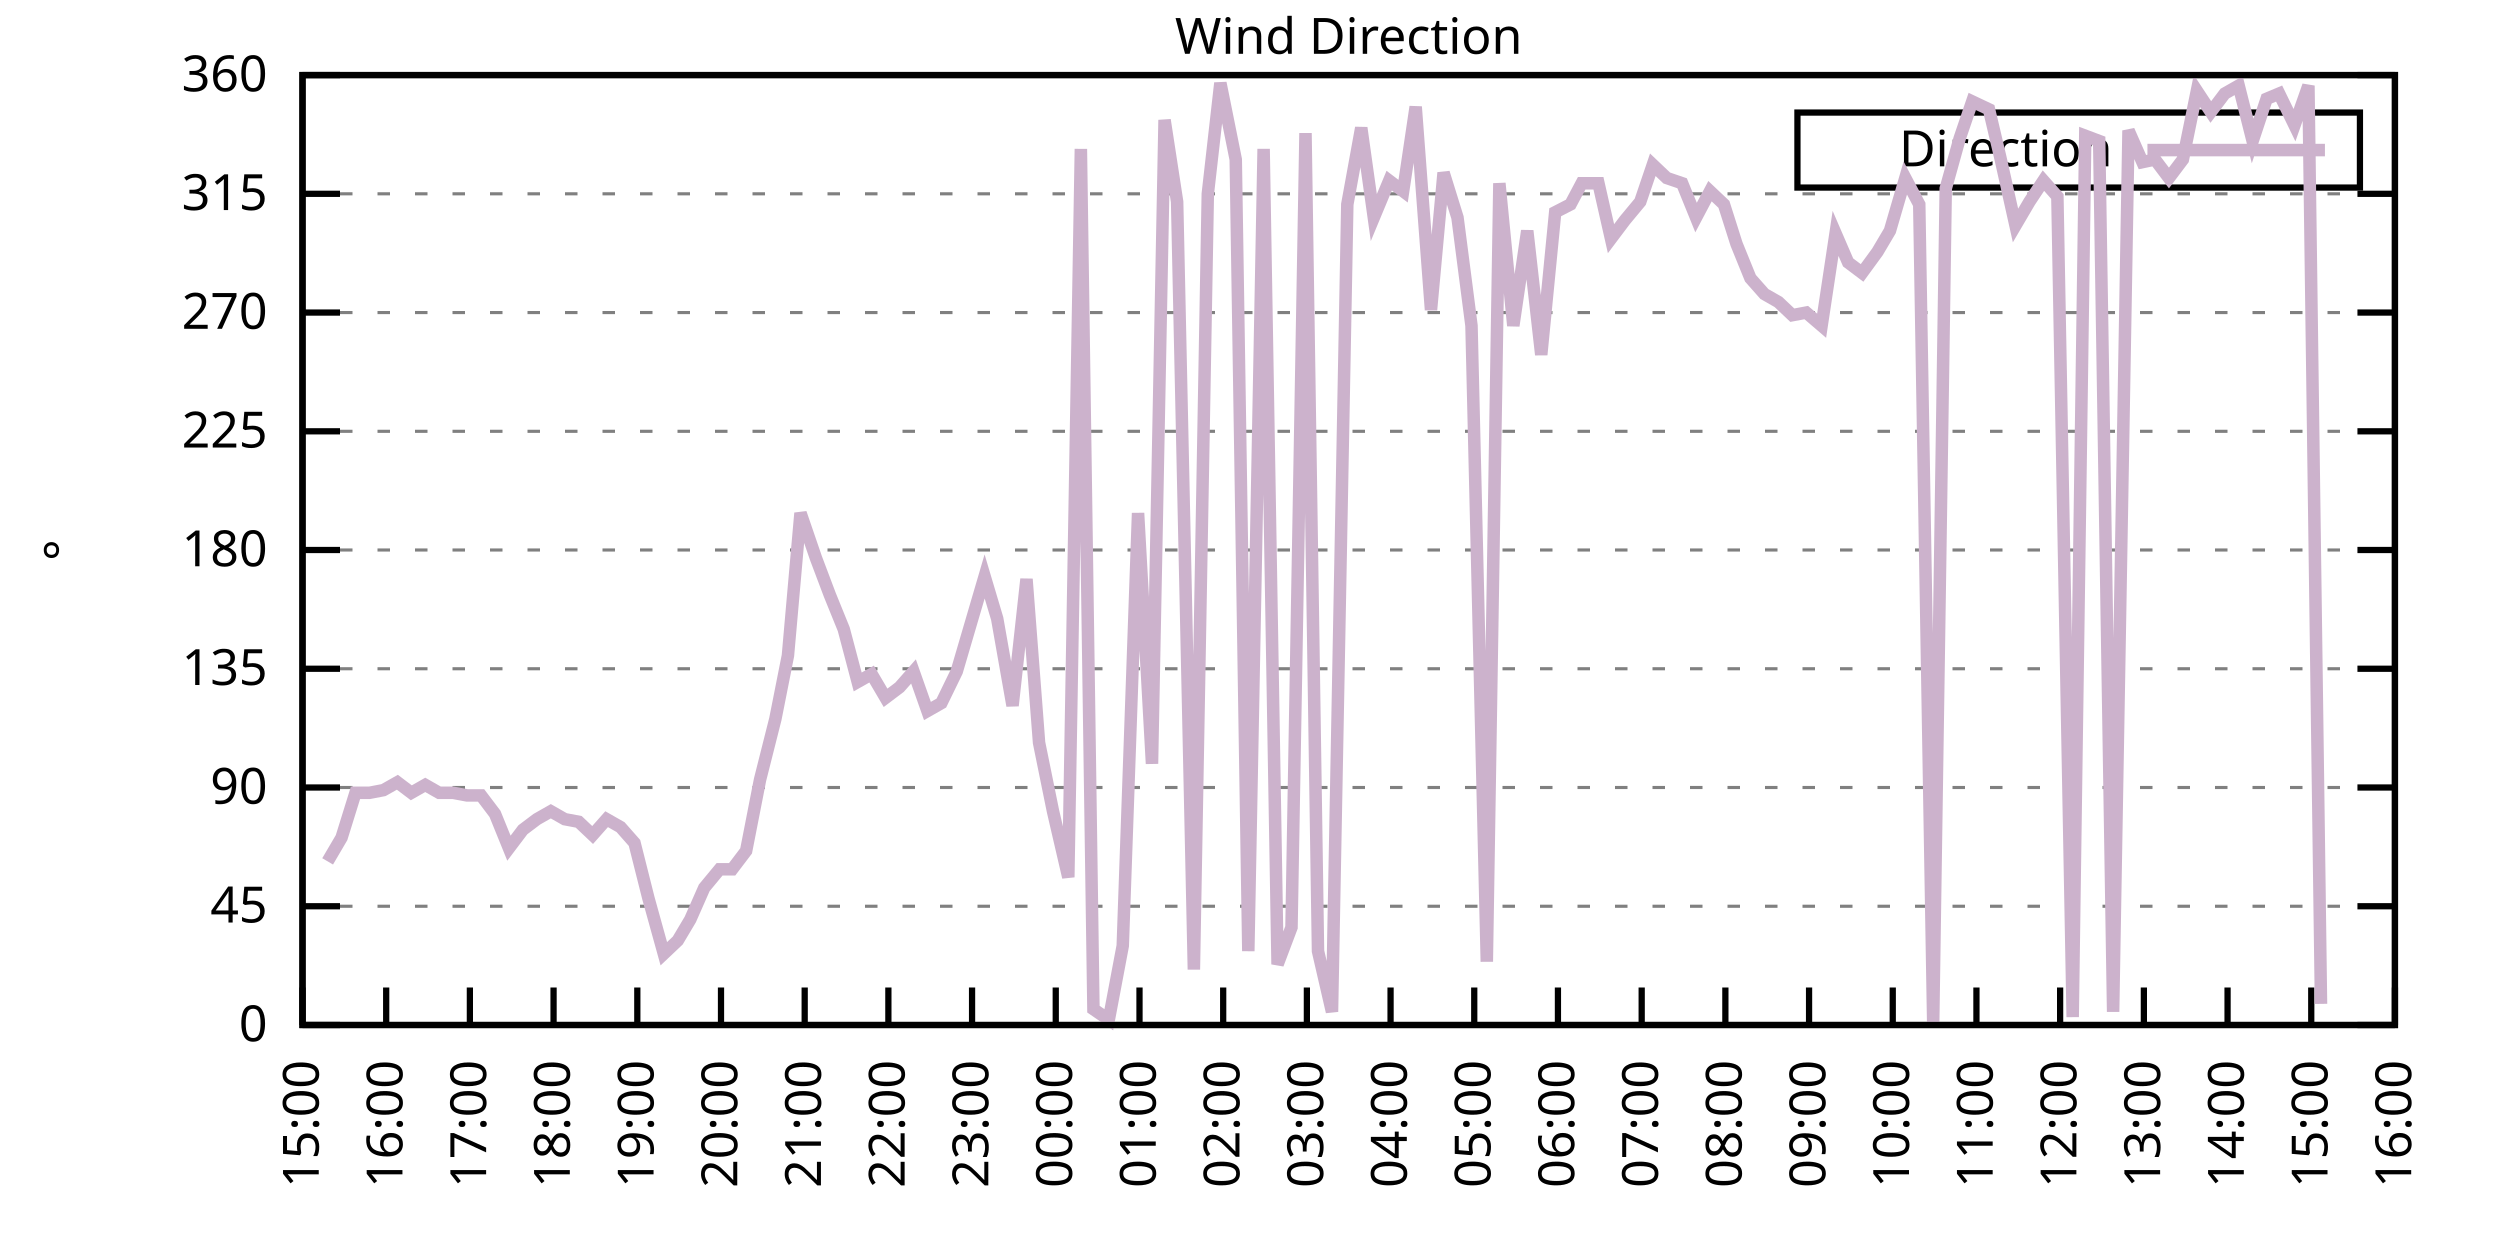
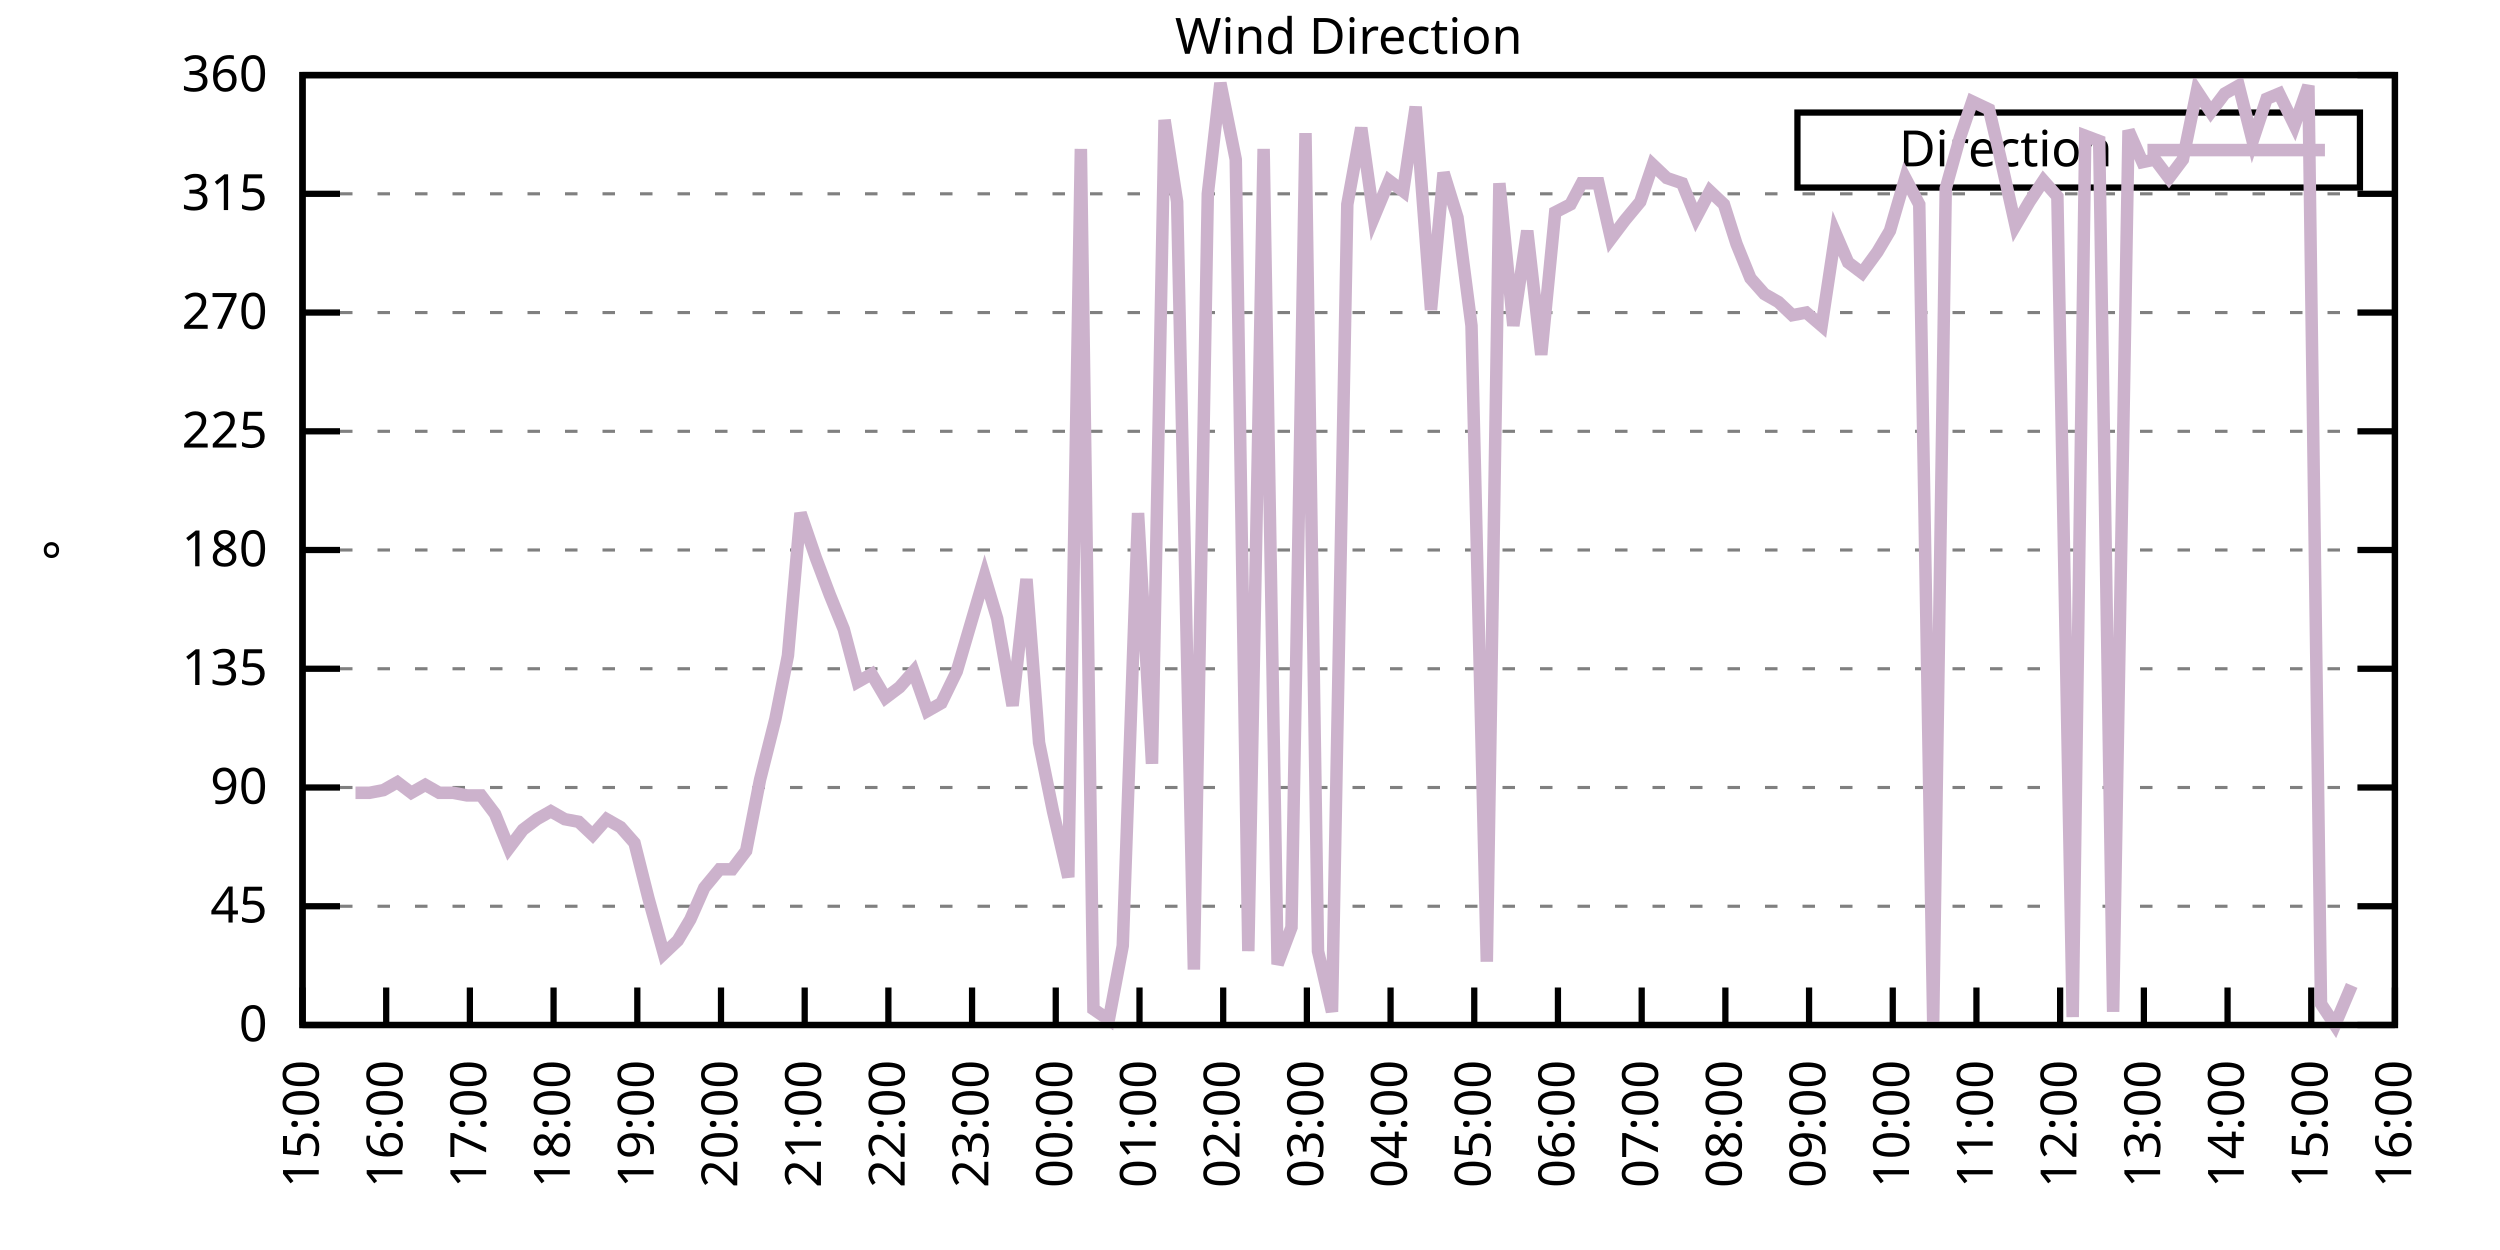
<svg xmlns="http://www.w3.org/2000/svg" xmlns:xlink="http://www.w3.org/1999/xlink" width="400" height="200" viewBox="0 0 400 200">
  <g id="gnuplot_canvas">
    <rect x="0" y="0" width="400" height="200" fill="none" />
    <defs>
      <circle id="gpDot" r="0.5" stroke-width="0.5" stroke="currentColor" />
      <path id="gpPt0" stroke-width="0.333" stroke="currentColor" d="M-1,0 h2 M0,-1 v2" />
      <path id="gpPt1" stroke-width="0.333" stroke="currentColor" d="M-1,-1 L1,1 M1,-1 L-1,1" />
      <path id="gpPt2" stroke-width="0.333" stroke="currentColor" d="M-1,0 L1,0 M0,-1 L0,1 M-1,-1 L1,1 M-1,1 L1,-1" />
      <rect id="gpPt3" stroke-width="0.333" stroke="currentColor" x="-1" y="-1" width="2" height="2" />
      <rect id="gpPt4" stroke-width="0.333" stroke="currentColor" fill="currentColor" x="-1" y="-1" width="2" height="2" />
      <circle id="gpPt5" stroke-width="0.333" stroke="currentColor" cx="0" cy="0" r="1" />
      <use xlink:href="#gpPt5" id="gpPt6" fill="currentColor" stroke="none" />
      <path id="gpPt7" stroke-width="0.333" stroke="currentColor" d="M0,-1.33 L-1.33,0.67 L1.33,0.67 z" />
      <use xlink:href="#gpPt7" id="gpPt8" fill="currentColor" stroke="none" />
      <use xlink:href="#gpPt7" id="gpPt9" stroke="currentColor" transform="rotate(180)" />
      <use xlink:href="#gpPt9" id="gpPt10" fill="currentColor" stroke="none" />
      <use xlink:href="#gpPt3" id="gpPt11" stroke="currentColor" transform="rotate(45)" />
      <use xlink:href="#gpPt11" id="gpPt12" fill="currentColor" stroke="none" />
      <path id="gpPt13" stroke-width="0.333" stroke="currentColor" d="M0,1.330 L1.265,0.411 L0.782,-1.067 L-0.782,-1.076 L-1.265,0.411 z" />
      <use xlink:href="#gpPt13" id="gpPt14" fill="currentColor" stroke="none" />
      <filter id="textbox" filterUnits="objectBoundingBox" x="0" y="0" height="1" width="1">
        <feFlood flood-color="white" flood-opacity="1" result="bgnd" />
        <feComposite in="SourceGraphic" in2="bgnd" operator="atop" />
      </filter>
      <filter id="greybox" filterUnits="objectBoundingBox" x="0" y="0" height="1" width="1">
        <feFlood flood-color="lightgrey" flood-opacity="1" result="grey" />
        <feComposite in="SourceGraphic" in2="grey" operator="atop" />
      </filter>
    </defs>
    <g fill="none" color="white" stroke="currentColor" stroke-width="1.00" stroke-linecap="butt" stroke-linejoin="miter">
</g>
    <g fill="none" color="black" stroke="currentColor" stroke-width="1.00" stroke-linecap="butt" stroke-linejoin="miter">
      <g stroke="none" shape-rendering="crispEdges">
        <polygon fill="rgb(255, 255, 255)" points="48.40,164.00 383.18,164.00 383.18,12.02 48.40,12.02 " />
      </g>
    </g>
    <g fill="none" color="black" stroke="currentColor" stroke-width="1.00" stroke-linecap="butt" stroke-linejoin="miter">
</g>
    <g fill="none" color="black" stroke="black" stroke-width="0.50" stroke-linecap="butt" stroke-linejoin="miter">
</g>
    <g fill="none" color="gray" stroke="currentColor" stroke-width="0.50" stroke-linecap="butt" stroke-linejoin="miter">
      <path stroke="gray" stroke-dasharray="2,4" class="gridline" d="M48.40,164.00 L383.19,164.00  " />
    </g>
    <g fill="none" color="gray" stroke="gray" stroke-width="1.00" stroke-linecap="butt" stroke-linejoin="miter">
</g>
    <g fill="none" color="black" stroke="currentColor" stroke-width="1.00" stroke-linecap="butt" stroke-linejoin="miter">
      <path stroke="black" d="M48.40,164.00 L54.40,164.00 M383.19,164.00 L377.19,164.00  " />
      <g transform="translate(42.80,166.60)" stroke="none" fill="black" font-family="Sans" font-size="8.00" text-anchor="end">
        <text>
          <tspan font-family="Sans"> 0</tspan>
        </text>
      </g>
    </g>
    <g fill="none" color="black" stroke="currentColor" stroke-width="1.00" stroke-linecap="butt" stroke-linejoin="miter">
</g>
    <g fill="none" color="black" stroke="black" stroke-width="0.50" stroke-linecap="butt" stroke-linejoin="miter">
</g>
    <g fill="none" color="gray" stroke="currentColor" stroke-width="0.50" stroke-linecap="butt" stroke-linejoin="miter">
      <path stroke="gray" stroke-dasharray="2,4" class="gridline" d="M48.40,145.00 L383.19,145.00  " />
    </g>
    <g fill="none" color="gray" stroke="gray" stroke-width="1.00" stroke-linecap="butt" stroke-linejoin="miter">
</g>
    <g fill="none" color="black" stroke="currentColor" stroke-width="1.00" stroke-linecap="butt" stroke-linejoin="miter">
      <path stroke="black" d="M48.40,145.00 L54.40,145.00 M383.19,145.00 L377.19,145.00  " />
      <g transform="translate(42.80,147.60)" stroke="none" fill="black" font-family="Sans" font-size="8.00" text-anchor="end">
        <text>
          <tspan font-family="Sans"> 45</tspan>
        </text>
      </g>
    </g>
    <g fill="none" color="black" stroke="currentColor" stroke-width="1.00" stroke-linecap="butt" stroke-linejoin="miter">
</g>
    <g fill="none" color="black" stroke="black" stroke-width="0.50" stroke-linecap="butt" stroke-linejoin="miter">
</g>
    <g fill="none" color="gray" stroke="currentColor" stroke-width="0.50" stroke-linecap="butt" stroke-linejoin="miter">
      <path stroke="gray" stroke-dasharray="2,4" class="gridline" d="M48.40,126.00 L383.19,126.00  " />
    </g>
    <g fill="none" color="gray" stroke="gray" stroke-width="1.00" stroke-linecap="butt" stroke-linejoin="miter">
</g>
    <g fill="none" color="black" stroke="currentColor" stroke-width="1.00" stroke-linecap="butt" stroke-linejoin="miter">
      <path stroke="black" d="M48.40,126.00 L54.40,126.00 M383.19,126.00 L377.19,126.00  " />
      <g transform="translate(42.80,128.60)" stroke="none" fill="black" font-family="Sans" font-size="8.00" text-anchor="end">
        <text>
          <tspan font-family="Sans"> 90</tspan>
        </text>
      </g>
    </g>
    <g fill="none" color="black" stroke="currentColor" stroke-width="1.00" stroke-linecap="butt" stroke-linejoin="miter">
</g>
    <g fill="none" color="black" stroke="black" stroke-width="0.50" stroke-linecap="butt" stroke-linejoin="miter">
</g>
    <g fill="none" color="gray" stroke="currentColor" stroke-width="0.50" stroke-linecap="butt" stroke-linejoin="miter">
      <path stroke="gray" stroke-dasharray="2,4" class="gridline" d="M48.40,107.00 L383.19,107.00  " />
    </g>
    <g fill="none" color="gray" stroke="gray" stroke-width="1.00" stroke-linecap="butt" stroke-linejoin="miter">
</g>
    <g fill="none" color="black" stroke="currentColor" stroke-width="1.00" stroke-linecap="butt" stroke-linejoin="miter">
      <path stroke="black" d="M48.40,107.00 L54.40,107.00 M383.19,107.00 L377.19,107.00  " />
      <g transform="translate(42.80,109.60)" stroke="none" fill="black" font-family="Sans" font-size="8.00" text-anchor="end">
        <text>
          <tspan font-family="Sans"> 135</tspan>
        </text>
      </g>
    </g>
    <g fill="none" color="black" stroke="currentColor" stroke-width="1.00" stroke-linecap="butt" stroke-linejoin="miter">
</g>
    <g fill="none" color="black" stroke="black" stroke-width="0.50" stroke-linecap="butt" stroke-linejoin="miter">
</g>
    <g fill="none" color="gray" stroke="currentColor" stroke-width="0.50" stroke-linecap="butt" stroke-linejoin="miter">
      <path stroke="gray" stroke-dasharray="2,4" class="gridline" d="M48.40,88.00 L383.19,88.00  " />
    </g>
    <g fill="none" color="gray" stroke="gray" stroke-width="1.00" stroke-linecap="butt" stroke-linejoin="miter">
</g>
    <g fill="none" color="black" stroke="currentColor" stroke-width="1.00" stroke-linecap="butt" stroke-linejoin="miter">
      <path stroke="black" d="M48.40,88.00 L54.40,88.00 M383.19,88.00 L377.19,88.00  " />
      <g transform="translate(42.80,90.60)" stroke="none" fill="black" font-family="Sans" font-size="8.00" text-anchor="end">
        <text>
          <tspan font-family="Sans"> 180</tspan>
        </text>
      </g>
    </g>
    <g fill="none" color="black" stroke="currentColor" stroke-width="1.00" stroke-linecap="butt" stroke-linejoin="miter">
</g>
    <g fill="none" color="black" stroke="black" stroke-width="0.50" stroke-linecap="butt" stroke-linejoin="miter">
</g>
    <g fill="none" color="gray" stroke="currentColor" stroke-width="0.50" stroke-linecap="butt" stroke-linejoin="miter">
      <path stroke="gray" stroke-dasharray="2,4" class="gridline" d="M48.40,69.01 L383.19,69.01  " />
    </g>
    <g fill="none" color="gray" stroke="gray" stroke-width="1.00" stroke-linecap="butt" stroke-linejoin="miter">
</g>
    <g fill="none" color="black" stroke="currentColor" stroke-width="1.00" stroke-linecap="butt" stroke-linejoin="miter">
      <path stroke="black" d="M48.40,69.01 L54.40,69.01 M383.19,69.01 L377.19,69.01  " />
      <g transform="translate(42.80,71.61)" stroke="none" fill="black" font-family="Sans" font-size="8.00" text-anchor="end">
        <text>
          <tspan font-family="Sans"> 225</tspan>
        </text>
      </g>
    </g>
    <g fill="none" color="black" stroke="currentColor" stroke-width="1.00" stroke-linecap="butt" stroke-linejoin="miter">
</g>
    <g fill="none" color="black" stroke="black" stroke-width="0.50" stroke-linecap="butt" stroke-linejoin="miter">
</g>
    <g fill="none" color="gray" stroke="currentColor" stroke-width="0.50" stroke-linecap="butt" stroke-linejoin="miter">
      <path stroke="gray" stroke-dasharray="2,4" class="gridline" d="M48.40,50.01 L383.19,50.01  " />
    </g>
    <g fill="none" color="gray" stroke="gray" stroke-width="1.00" stroke-linecap="butt" stroke-linejoin="miter">
</g>
    <g fill="none" color="black" stroke="currentColor" stroke-width="1.00" stroke-linecap="butt" stroke-linejoin="miter">
      <path stroke="black" d="M48.40,50.01 L54.40,50.01 M383.19,50.01 L377.19,50.01  " />
      <g transform="translate(42.80,52.61)" stroke="none" fill="black" font-family="Sans" font-size="8.00" text-anchor="end">
        <text>
          <tspan font-family="Sans"> 270</tspan>
        </text>
      </g>
    </g>
    <g fill="none" color="black" stroke="currentColor" stroke-width="1.00" stroke-linecap="butt" stroke-linejoin="miter">
</g>
    <g fill="none" color="black" stroke="black" stroke-width="0.50" stroke-linecap="butt" stroke-linejoin="miter">
</g>
    <g fill="none" color="gray" stroke="currentColor" stroke-width="0.50" stroke-linecap="butt" stroke-linejoin="miter">
      <path stroke="gray" stroke-dasharray="2,4" class="gridline" d="M48.40,31.01 L383.19,31.01  " />
    </g>
    <g fill="none" color="gray" stroke="gray" stroke-width="1.00" stroke-linecap="butt" stroke-linejoin="miter">
</g>
    <g fill="none" color="black" stroke="currentColor" stroke-width="1.00" stroke-linecap="butt" stroke-linejoin="miter">
      <path stroke="black" d="M48.40,31.01 L54.40,31.01 M383.19,31.01 L377.19,31.01  " />
      <g transform="translate(42.80,33.61)" stroke="none" fill="black" font-family="Sans" font-size="8.00" text-anchor="end">
        <text>
          <tspan font-family="Sans"> 315</tspan>
        </text>
      </g>
    </g>
    <g fill="none" color="black" stroke="currentColor" stroke-width="1.00" stroke-linecap="butt" stroke-linejoin="miter">
</g>
    <g fill="none" color="black" stroke="black" stroke-width="0.50" stroke-linecap="butt" stroke-linejoin="miter">
</g>
    <g fill="none" color="gray" stroke="currentColor" stroke-width="0.50" stroke-linecap="butt" stroke-linejoin="miter">
      <path stroke="gray" stroke-dasharray="2,4" class="gridline" d="M48.40,12.01 L383.19,12.01  " />
    </g>
    <g fill="none" color="gray" stroke="gray" stroke-width="1.00" stroke-linecap="butt" stroke-linejoin="miter">
</g>
    <g fill="none" color="black" stroke="currentColor" stroke-width="1.00" stroke-linecap="butt" stroke-linejoin="miter">
      <path stroke="black" d="M48.40,12.01 L54.40,12.01 M383.19,12.01 L377.19,12.01  " />
      <g transform="translate(42.80,14.61)" stroke="none" fill="black" font-family="Sans" font-size="8.00" text-anchor="end">
        <text>
          <tspan font-family="Sans"> 360</tspan>
        </text>
      </g>
    </g>
    <g fill="none" color="black" stroke="currentColor" stroke-width="1.00" stroke-linecap="butt" stroke-linejoin="miter">
      <path stroke="black" d="M48.40,164.00 L48.40,158.00  " />
      <g transform="translate(51.00,169.60) rotate(270.00)" stroke="none" fill="black" font-family="Sans" font-size="8.00" text-anchor="end">
        <text>
          <tspan font-family="Sans">15:00</tspan>
        </text>
      </g>
    </g>
    <g fill="none" color="black" stroke="currentColor" stroke-width="1.00" stroke-linecap="butt" stroke-linejoin="miter">
      <path stroke="black" d="M61.79,164.00 L61.79,158.00  " />
      <g transform="translate(64.39,169.60) rotate(270.00)" stroke="none" fill="black" font-family="Sans" font-size="8.00" text-anchor="end">
        <text>
          <tspan font-family="Sans">16:00</tspan>
        </text>
      </g>
    </g>
    <g fill="none" color="black" stroke="currentColor" stroke-width="1.00" stroke-linecap="butt" stroke-linejoin="miter">
      <path stroke="black" d="M75.18,164.00 L75.18,158.00  " />
      <g transform="translate(77.78,169.60) rotate(270.00)" stroke="none" fill="black" font-family="Sans" font-size="8.00" text-anchor="end">
        <text>
          <tspan font-family="Sans">17:00</tspan>
        </text>
      </g>
    </g>
    <g fill="none" color="black" stroke="currentColor" stroke-width="1.00" stroke-linecap="butt" stroke-linejoin="miter">
      <path stroke="black" d="M88.57,164.00 L88.57,158.00  " />
      <g transform="translate(91.17,169.60) rotate(270.00)" stroke="none" fill="black" font-family="Sans" font-size="8.00" text-anchor="end">
        <text>
          <tspan font-family="Sans">18:00</tspan>
        </text>
      </g>
    </g>
    <g fill="none" color="black" stroke="currentColor" stroke-width="1.00" stroke-linecap="butt" stroke-linejoin="miter">
      <path stroke="black" d="M101.97,164.00 L101.97,158.00  " />
      <g transform="translate(104.57,169.60) rotate(270.00)" stroke="none" fill="black" font-family="Sans" font-size="8.00" text-anchor="end">
        <text>
          <tspan font-family="Sans">19:00</tspan>
        </text>
      </g>
    </g>
    <g fill="none" color="black" stroke="currentColor" stroke-width="1.00" stroke-linecap="butt" stroke-linejoin="miter">
      <path stroke="black" d="M115.36,164.00 L115.36,158.00  " />
      <g transform="translate(117.96,169.60) rotate(270.00)" stroke="none" fill="black" font-family="Sans" font-size="8.00" text-anchor="end">
        <text>
          <tspan font-family="Sans">20:00</tspan>
        </text>
      </g>
    </g>
    <g fill="none" color="black" stroke="currentColor" stroke-width="1.00" stroke-linecap="butt" stroke-linejoin="miter">
      <path stroke="black" d="M128.75,164.00 L128.75,158.00  " />
      <g transform="translate(131.35,169.60) rotate(270.00)" stroke="none" fill="black" font-family="Sans" font-size="8.00" text-anchor="end">
        <text>
          <tspan font-family="Sans">21:00</tspan>
        </text>
      </g>
    </g>
    <g fill="none" color="black" stroke="currentColor" stroke-width="1.00" stroke-linecap="butt" stroke-linejoin="miter">
      <path stroke="black" d="M142.14,164.00 L142.14,158.00  " />
      <g transform="translate(144.74,169.60) rotate(270.00)" stroke="none" fill="black" font-family="Sans" font-size="8.00" text-anchor="end">
        <text>
          <tspan font-family="Sans">22:00</tspan>
        </text>
      </g>
    </g>
    <g fill="none" color="black" stroke="currentColor" stroke-width="1.00" stroke-linecap="butt" stroke-linejoin="miter">
      <path stroke="black" d="M155.53,164.00 L155.53,158.00  " />
      <g transform="translate(158.13,169.60) rotate(270.00)" stroke="none" fill="black" font-family="Sans" font-size="8.00" text-anchor="end">
        <text>
          <tspan font-family="Sans">23:00</tspan>
        </text>
      </g>
    </g>
    <g fill="none" color="black" stroke="currentColor" stroke-width="1.00" stroke-linecap="butt" stroke-linejoin="miter">
      <path stroke="black" d="M168.92,164.00 L168.92,158.00  " />
      <g transform="translate(171.52,169.60) rotate(270.00)" stroke="none" fill="black" font-family="Sans" font-size="8.00" text-anchor="end">
        <text>
          <tspan font-family="Sans">00:00</tspan>
        </text>
      </g>
    </g>
    <g fill="none" color="black" stroke="currentColor" stroke-width="1.00" stroke-linecap="butt" stroke-linejoin="miter">
      <path stroke="black" d="M182.32,164.00 L182.32,158.00  " />
      <g transform="translate(184.92,169.60) rotate(270.00)" stroke="none" fill="black" font-family="Sans" font-size="8.00" text-anchor="end">
        <text>
          <tspan font-family="Sans">01:00</tspan>
        </text>
      </g>
    </g>
    <g fill="none" color="black" stroke="currentColor" stroke-width="1.00" stroke-linecap="butt" stroke-linejoin="miter">
      <path stroke="black" d="M195.71,164.00 L195.71,158.00  " />
      <g transform="translate(198.31,169.60) rotate(270.00)" stroke="none" fill="black" font-family="Sans" font-size="8.00" text-anchor="end">
        <text>
          <tspan font-family="Sans">02:00</tspan>
        </text>
      </g>
    </g>
    <g fill="none" color="black" stroke="currentColor" stroke-width="1.00" stroke-linecap="butt" stroke-linejoin="miter">
      <path stroke="black" d="M209.10,164.00 L209.10,158.00  " />
      <g transform="translate(211.70,169.60) rotate(270.00)" stroke="none" fill="black" font-family="Sans" font-size="8.00" text-anchor="end">
        <text>
          <tspan font-family="Sans">03:00</tspan>
        </text>
      </g>
    </g>
    <g fill="none" color="black" stroke="currentColor" stroke-width="1.00" stroke-linecap="butt" stroke-linejoin="miter">
      <path stroke="black" d="M222.49,164.00 L222.49,158.00  " />
      <g transform="translate(225.09,169.60) rotate(270.00)" stroke="none" fill="black" font-family="Sans" font-size="8.00" text-anchor="end">
        <text>
          <tspan font-family="Sans">04:00</tspan>
        </text>
      </g>
    </g>
    <g fill="none" color="black" stroke="currentColor" stroke-width="1.00" stroke-linecap="butt" stroke-linejoin="miter">
      <path stroke="black" d="M235.88,164.00 L235.88,158.00  " />
      <g transform="translate(238.48,169.60) rotate(270.00)" stroke="none" fill="black" font-family="Sans" font-size="8.00" text-anchor="end">
        <text>
          <tspan font-family="Sans">05:00</tspan>
        </text>
      </g>
    </g>
    <g fill="none" color="black" stroke="currentColor" stroke-width="1.00" stroke-linecap="butt" stroke-linejoin="miter">
      <path stroke="black" d="M249.27,164.00 L249.27,158.00  " />
      <g transform="translate(251.87,169.60) rotate(270.00)" stroke="none" fill="black" font-family="Sans" font-size="8.00" text-anchor="end">
        <text>
          <tspan font-family="Sans">06:00</tspan>
        </text>
      </g>
    </g>
    <g fill="none" color="black" stroke="currentColor" stroke-width="1.00" stroke-linecap="butt" stroke-linejoin="miter">
      <path stroke="black" d="M262.67,164.00 L262.67,158.00  " />
      <g transform="translate(265.27,169.60) rotate(270.00)" stroke="none" fill="black" font-family="Sans" font-size="8.00" text-anchor="end">
        <text>
          <tspan font-family="Sans">07:00</tspan>
        </text>
      </g>
    </g>
    <g fill="none" color="black" stroke="currentColor" stroke-width="1.00" stroke-linecap="butt" stroke-linejoin="miter">
      <path stroke="black" d="M276.06,164.00 L276.06,158.00  " />
      <g transform="translate(278.66,169.60) rotate(270.00)" stroke="none" fill="black" font-family="Sans" font-size="8.00" text-anchor="end">
        <text>
          <tspan font-family="Sans">08:00</tspan>
        </text>
      </g>
    </g>
    <g fill="none" color="black" stroke="currentColor" stroke-width="1.00" stroke-linecap="butt" stroke-linejoin="miter">
      <path stroke="black" d="M289.45,164.00 L289.45,158.00  " />
      <g transform="translate(292.05,169.60) rotate(270.00)" stroke="none" fill="black" font-family="Sans" font-size="8.00" text-anchor="end">
        <text>
          <tspan font-family="Sans">09:00</tspan>
        </text>
      </g>
    </g>
    <g fill="none" color="black" stroke="currentColor" stroke-width="1.00" stroke-linecap="butt" stroke-linejoin="miter">
      <path stroke="black" d="M302.84,164.00 L302.84,158.00  " />
      <g transform="translate(305.44,169.60) rotate(270.00)" stroke="none" fill="black" font-family="Sans" font-size="8.00" text-anchor="end">
        <text>
          <tspan font-family="Sans">10:00</tspan>
        </text>
      </g>
    </g>
    <g fill="none" color="black" stroke="currentColor" stroke-width="1.00" stroke-linecap="butt" stroke-linejoin="miter">
      <path stroke="black" d="M316.23,164.00 L316.23,158.00  " />
      <g transform="translate(318.83,169.60) rotate(270.00)" stroke="none" fill="black" font-family="Sans" font-size="8.00" text-anchor="end">
        <text>
          <tspan font-family="Sans">11:00</tspan>
        </text>
      </g>
    </g>
    <g fill="none" color="black" stroke="currentColor" stroke-width="1.00" stroke-linecap="butt" stroke-linejoin="miter">
      <path stroke="black" d="M329.62,164.00 L329.62,158.00  " />
      <g transform="translate(332.22,169.60) rotate(270.00)" stroke="none" fill="black" font-family="Sans" font-size="8.00" text-anchor="end">
        <text>
          <tspan font-family="Sans">12:00</tspan>
        </text>
      </g>
    </g>
    <g fill="none" color="black" stroke="currentColor" stroke-width="1.00" stroke-linecap="butt" stroke-linejoin="miter">
      <path stroke="black" d="M343.02,164.00 L343.02,158.00  " />
      <g transform="translate(345.62,169.60) rotate(270.00)" stroke="none" fill="black" font-family="Sans" font-size="8.00" text-anchor="end">
        <text>
          <tspan font-family="Sans">13:00</tspan>
        </text>
      </g>
    </g>
    <g fill="none" color="black" stroke="currentColor" stroke-width="1.00" stroke-linecap="butt" stroke-linejoin="miter">
      <path stroke="black" d="M356.41,164.00 L356.41,158.00  " />
      <g transform="translate(359.01,169.60) rotate(270.00)" stroke="none" fill="black" font-family="Sans" font-size="8.00" text-anchor="end">
        <text>
          <tspan font-family="Sans">14:00</tspan>
        </text>
      </g>
    </g>
    <g fill="none" color="black" stroke="currentColor" stroke-width="1.00" stroke-linecap="butt" stroke-linejoin="miter">
      <path stroke="black" d="M369.80,164.00 L369.80,158.00  " />
      <g transform="translate(372.40,169.60) rotate(270.00)" stroke="none" fill="black" font-family="Sans" font-size="8.00" text-anchor="end">
        <text>
          <tspan font-family="Sans">15:00</tspan>
        </text>
      </g>
    </g>
    <g fill="none" color="black" stroke="currentColor" stroke-width="1.00" stroke-linecap="butt" stroke-linejoin="miter">
      <path stroke="black" d="M383.19,164.00 L383.19,158.00  " />
      <g transform="translate(385.79,169.60) rotate(270.00)" stroke="none" fill="black" font-family="Sans" font-size="8.00" text-anchor="end">
        <text>
          <tspan font-family="Sans">16:00</tspan>
        </text>
      </g>
    </g>
    <g fill="none" color="black" stroke="currentColor" stroke-width="1.00" stroke-linecap="butt" stroke-linejoin="miter">
</g>
    <g fill="none" color="black" stroke="currentColor" stroke-width="1.00" stroke-linecap="butt" stroke-linejoin="miter">
      <path stroke="black" d="M48.40,12.01 L48.40,164.00 L383.19,164.00 L383.19,12.01 L48.40,12.01 Z  " />
    </g>
    <g fill="none" color="black" stroke="currentColor" stroke-width="1.00" stroke-linecap="butt" stroke-linejoin="miter">
</g>
    <g fill="none" color="black" stroke="currentColor" stroke-width="1.00" stroke-linecap="butt" stroke-linejoin="miter">
      <path stroke="black" d="M287.59,30.01 L287.59,18.01 L377.59,18.01 L377.59,30.01 L287.59,30.01 Z  " />
    </g>
    <g id="Wind_direction_plot_1">
      <g fill="none" color="white" stroke="black" stroke-width="2.00" stroke-linecap="butt" stroke-linejoin="miter">
</g>
      <g fill="none" color="black" stroke="currentColor" stroke-width="2.00" stroke-linecap="butt" stroke-linejoin="miter">
        <g transform="translate(337.99,26.61)" stroke="none" fill="black" font-family="Sans" font-size="8.00" text-anchor="end">
          <text>
            <tspan font-family="Sans">Direction</tspan>
          </text>
        </g>
      </g>
      <g fill="none" color="black" stroke="currentColor" stroke-width="2.00" stroke-linecap="butt" stroke-linejoin="miter">
-         <path stroke="rgb(204, 178, 204)" d="M343.59,24.01 L371.99,24.01 M52.42,137.82 L54.65,134.02 L56.88,126.85 L59.11,126.85 L61.35,126.42 L63.58,125.16   L65.81,126.85 L68.04,125.58 L70.27,126.85 L72.50,126.85 L74.74,127.27 L76.97,127.27 L79.20,130.22 L81.43,135.71   L83.66,132.76 L85.90,131.07 L88.13,129.80 L90.36,131.07 L92.59,131.49 L94.82,133.60 L97.06,131.07 L99.29,132.34   L101.52,134.87 L103.75,143.73 L106.21,152.60 L108.44,150.49 L110.45,147.11 L112.68,142.05 L115.13,139.09 L117.14,139.09   L119.38,136.14 L121.61,124.74 L124.06,115.03 L126.07,104.89 L128.08,82.09 L130.54,89.27 L132.77,95.18 L135.00,100.67   L137.23,109.11 L139.46,107.85 L141.69,111.65 L143.93,109.96 L146.16,107.43 L148.39,113.76 L150.62,112.49 L153.08,107.43   L155.31,99.83 L157.54,92.23 L159.55,98.98 L162.01,112.91 L164.24,92.65 L166.25,118.83 L168.48,129.80 L170.93,140.36   L172.94,23.83 L174.95,161.47 L177.41,163.16 L179.64,151.33 L182.09,82.09 L184.32,122.20 L186.33,19.19 L188.34,32.28   L191.02,155.13 L193.25,31.01 L195.26,13.28 L197.72,25.52 L199.73,152.18 L202.18,23.83 L204.41,154.29 L206.64,148.38   L208.88,21.30 L210.88,152.18 L213.12,161.89 L215.57,32.70 L217.80,20.45 L219.81,34.81 L222.27,28.90 L224.50,30.59   L226.51,17.08 L228.96,49.59 L230.97,27.63 L233.20,34.81 L235.44,52.12 L237.89,153.87 L239.90,29.32 L242.13,52.12   L244.36,36.92 L246.60,56.76 L248.83,33.96 L251.28,32.70 L253.07,29.32 L255.75,29.32 L257.76,38.19 L259.99,35.23   L262.44,32.28 L264.45,26.36 L266.68,28.48 L269.14,29.32 L271.37,34.81 L273.60,30.59 L275.83,32.70 L277.84,39.03   L280.07,44.52 L282.31,47.05 L284.54,48.32 L286.77,50.43 L289.00,50.01 L291.46,52.12 L293.69,37.34 L295.70,41.99   L297.93,43.67 L300.39,40.30 L302.39,36.92 L304.85,28.48 L307.08,32.70 L309.31,163.58 L311.32,30.16 L313.55,22.14   L315.56,16.23 L318.24,17.50 L320.03,25.10 L322.48,36.08 L324.71,32.28 L326.95,28.90 L329.18,31.43 L331.63,162.73   L333.64,21.72 L335.87,22.56 L338.10,161.89 L340.56,20.88 L342.79,25.94 L344.80,25.52 L347.03,28.48 L349.26,25.52   L351.50,14.54 L353.73,17.92 L355.96,14.97 L358.19,13.70 L360.42,22.56 L362.66,15.81 L364.66,14.97 L367.12,20.03   L369.35,13.70 L371.36,160.62  " />
+         <path stroke="rgb(204, 178, 204)" d="M343.59,24.01 L371.99,24.01 M56.88,126.85 L59.11,126.85 L61.35,126.42 L63.58,125.16 L65.81,126.85 L68.04,125.58   L70.27,126.85 L72.50,126.85 L74.74,127.27 L76.97,127.27 L79.20,130.22 L81.43,135.71 L83.66,132.76 L85.90,131.07   L88.13,129.80 L90.36,131.07 L92.59,131.49 L94.82,133.60 L97.06,131.07 L99.29,132.34 L101.52,134.87 L103.75,143.73   L106.21,152.60 L108.44,150.49 L110.45,147.11 L112.68,142.05 L115.13,139.09 L117.14,139.09 L119.38,136.14 L121.61,124.74   L124.06,115.03 L126.07,104.89 L128.08,82.09 L130.54,89.27 L132.77,95.18 L135.00,100.67 L137.23,109.11 L139.46,107.85   L141.69,111.65 L143.93,109.96 L146.16,107.43 L148.39,113.76 L150.62,112.49 L153.08,107.43 L155.31,99.83 L157.54,92.23   L159.55,98.98 L162.01,112.91 L164.24,92.65 L166.25,118.83 L168.48,129.80 L170.93,140.36 L172.94,23.83 L174.95,161.47   L177.41,163.16 L179.64,151.33 L182.09,82.09 L184.32,122.20 L186.33,19.19 L188.34,32.28 L191.02,155.13 L193.25,31.01   L195.26,13.28 L197.72,25.52 L199.73,152.18 L202.18,23.83 L204.41,154.29 L206.64,148.38 L208.88,21.30 L210.88,152.18   L213.12,161.89 L215.57,32.70 L217.80,20.45 L219.81,34.81 L222.27,28.90 L224.50,30.59 L226.51,17.08 L228.96,49.59   L230.97,27.63 L233.20,34.81 L235.44,52.12 L237.89,153.87 L239.90,29.32 L242.13,52.12 L244.36,36.92 L246.60,56.76   L248.83,33.96 L251.28,32.70 L253.07,29.32 L255.75,29.32 L257.76,38.19 L259.99,35.23 L262.44,32.28 L264.45,26.36   L266.68,28.48 L269.14,29.32 L271.37,34.81 L273.60,30.59 L275.83,32.70 L277.84,39.03 L280.07,44.52 L282.31,47.05   L284.54,48.32 L286.77,50.43 L289.00,50.01 L291.46,52.12 L293.69,37.34 L295.70,41.99 L297.93,43.67 L300.39,40.30   L302.39,36.92 L304.85,28.48 L307.08,32.70 L309.31,163.58 L311.32,30.16 L313.55,22.14 L315.56,16.23 L318.24,17.50   L320.03,25.10 L322.48,36.08 L324.71,32.28 L326.95,28.90 L329.18,31.43 L331.63,162.73 L333.64,21.72 L335.87,22.56   L338.10,161.89 L340.56,20.88 L342.79,25.94 L344.80,25.52 L347.03,28.48 L349.26,25.52 L351.50,14.54 L353.73,17.92   L355.96,14.97 L358.19,13.70 L360.42,22.56 L362.66,15.81 L364.66,14.97 L367.12,20.03 L369.35,13.70 L371.36,160.62   L373.59,164.00 L376.27,157.67  " />
      </g>
    </g>
    <g fill="none" color="black" stroke="currentColor" stroke-width="2.00" stroke-linecap="butt" stroke-linejoin="miter">
</g>
    <g fill="none" color="black" stroke="black" stroke-width="1.00" stroke-linecap="butt" stroke-linejoin="miter">
</g>
    <g fill="none" color="black" stroke="currentColor" stroke-width="1.00" stroke-linecap="butt" stroke-linejoin="miter">
      <path stroke="black" d="M48.40,12.01 L48.40,164.00 L383.19,164.00 L383.19,12.01 L48.40,12.01 Z  " />
      <g transform="translate(12.80,88.01) rotate(270.00)" stroke="none" fill="black" font-family="Sans" font-size="8.00" text-anchor="middle">
        <text>
          <tspan font-family="Sans">°</tspan>
        </text>
      </g>
    </g>
    <g fill="none" color="black" stroke="currentColor" stroke-width="1.00" stroke-linecap="butt" stroke-linejoin="miter">
</g>
    <g fill="none" color="black" stroke="currentColor" stroke-width="1.00" stroke-linecap="butt" stroke-linejoin="miter">
      <g transform="translate(215.79,8.61)" stroke="none" fill="black" font-family="Sans" font-size="8.00" text-anchor="middle">
        <text>
          <tspan font-family="Sans">Wind Direction</tspan>
        </text>
      </g>
    </g>
    <g fill="none" color="black" stroke="currentColor" stroke-width="1.00" stroke-linecap="butt" stroke-linejoin="miter">
</g>
  </g>
</svg>
